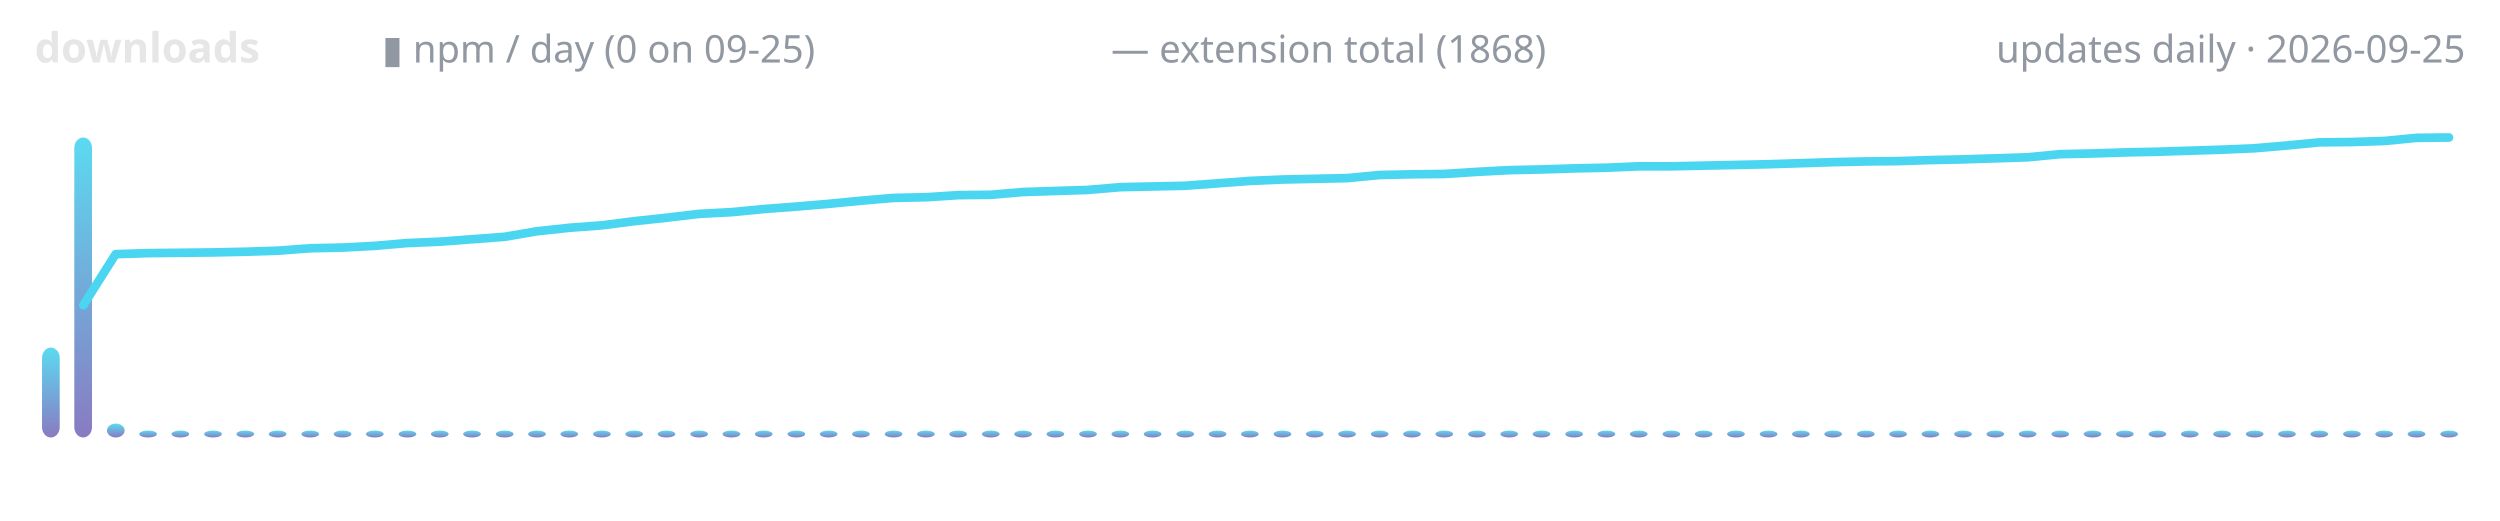
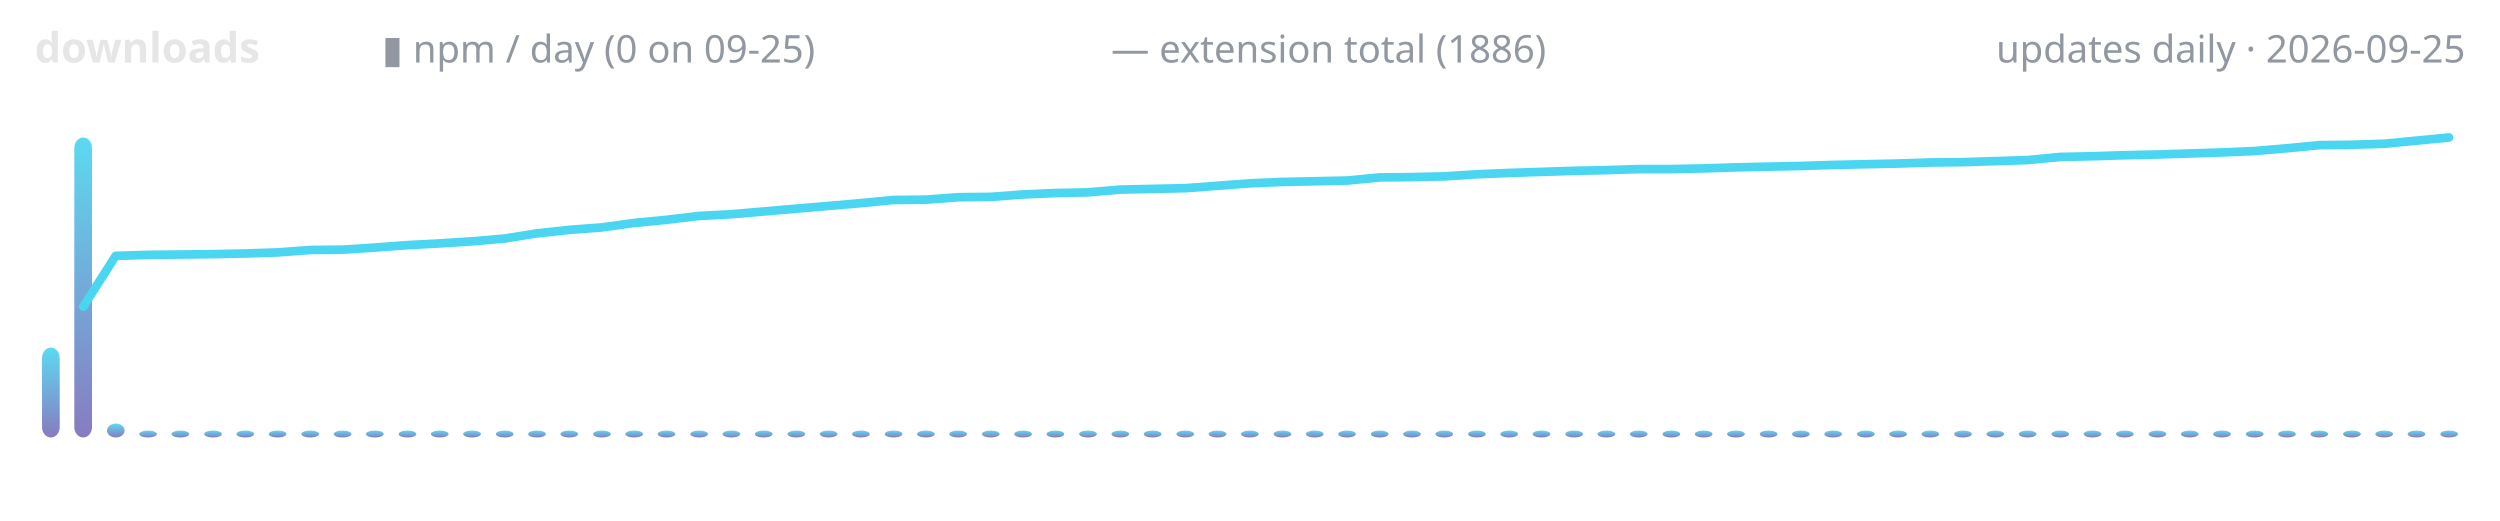
<svg xmlns="http://www.w3.org/2000/svg" width="720" height="150" viewBox="0 0 720 150" role="img" aria-label="lodestone downloads over time">
  <defs>
    <linearGradient id="g" x1="0" y1="1" x2="0" y2="0">
      <stop offset="0" stop-color="#7c6cba" />
      <stop offset="1" stop-color="#4ad6f0" />
    </linearGradient>
  </defs>
  <text x="10" y="18" font-family="ui-sans-serif,system-ui,sans-serif" font-size="12" font-weight="600" fill="#e6e6e6" text-anchor="start">downloads</text>
  <text x="110" y="18" font-family="ui-sans-serif,system-ui,sans-serif" font-size="11" font-weight="400" fill="#9198a1" text-anchor="start">▮ npm / day (0 on 09-25)</text>
-   <text x="320" y="18" font-family="ui-sans-serif,system-ui,sans-serif" font-size="11" font-weight="400" fill="#9198a1" text-anchor="start">— extension total (1868)</text>
+   <text x="320" y="18" font-family="ui-sans-serif,system-ui,sans-serif" font-size="11" font-weight="400" fill="#9198a1" text-anchor="start">— extension total (1886)</text>
  <text x="710" y="18" font-family="ui-sans-serif,system-ui,sans-serif" font-size="11" font-weight="400" fill="#9198a1" text-anchor="end">updates daily · 2026-09-25</text>
  <rect x="12.1" y="100.1" width="5.1" height="25.9" rx="3" fill="url(#g)" opacity="0.9" />
  <rect x="21.4" y="39.6" width="5.1" height="86.4" rx="3" fill="url(#g)" opacity="0.9" />
  <rect x="30.8" y="122.0" width="5.1" height="4.0" rx="3" fill="url(#g)" opacity="0.9" />
  <rect x="40.1" y="124.0" width="5.1" height="2.0" rx="3" fill="url(#g)" opacity="0.9" />
  <rect x="49.4" y="124.0" width="5.1" height="2.0" rx="3" fill="url(#g)" opacity="0.9" />
  <rect x="58.8" y="124.0" width="5.1" height="2.0" rx="3" fill="url(#g)" opacity="0.9" />
  <rect x="68.1" y="124.0" width="5.1" height="2.0" rx="3" fill="url(#g)" opacity="0.9" />
  <rect x="77.4" y="124.0" width="5.1" height="2.0" rx="3" fill="url(#g)" opacity="0.9" />
  <rect x="86.8" y="124.0" width="5.1" height="2.0" rx="3" fill="url(#g)" opacity="0.9" />
  <rect x="96.1" y="124.0" width="5.1" height="2.0" rx="3" fill="url(#g)" opacity="0.9" />
  <rect x="105.4" y="124.0" width="5.1" height="2.0" rx="3" fill="url(#g)" opacity="0.9" />
  <rect x="114.8" y="124.0" width="5.1" height="2.0" rx="3" fill="url(#g)" opacity="0.9" />
  <rect x="124.1" y="124.0" width="5.1" height="2.0" rx="3" fill="url(#g)" opacity="0.9" />
  <rect x="133.4" y="124.0" width="5.1" height="2.0" rx="3" fill="url(#g)" opacity="0.9" />
  <rect x="142.8" y="124.0" width="5.1" height="2.0" rx="3" fill="url(#g)" opacity="0.9" />
  <rect x="152.1" y="124.0" width="5.1" height="2.0" rx="3" fill="url(#g)" opacity="0.9" />
  <rect x="161.4" y="124.0" width="5.1" height="2.0" rx="3" fill="url(#g)" opacity="0.9" />
  <rect x="170.8" y="124.0" width="5.1" height="2.0" rx="3" fill="url(#g)" opacity="0.9" />
  <rect x="180.1" y="124.0" width="5.1" height="2.0" rx="3" fill="url(#g)" opacity="0.9" />
  <rect x="189.4" y="124.0" width="5.1" height="2.0" rx="3" fill="url(#g)" opacity="0.9" />
  <rect x="198.8" y="124.0" width="5.1" height="2.0" rx="3" fill="url(#g)" opacity="0.9" />
  <rect x="208.1" y="124.0" width="5.1" height="2.0" rx="3" fill="url(#g)" opacity="0.9" />
  <rect x="217.4" y="124.0" width="5.1" height="2.0" rx="3" fill="url(#g)" opacity="0.9" />
  <rect x="226.8" y="124.0" width="5.1" height="2.0" rx="3" fill="url(#g)" opacity="0.9" />
  <rect x="236.1" y="124.0" width="5.1" height="2.0" rx="3" fill="url(#g)" opacity="0.9" />
  <rect x="245.4" y="124.0" width="5.1" height="2.0" rx="3" fill="url(#g)" opacity="0.9" />
  <rect x="254.8" y="124.0" width="5.1" height="2.0" rx="3" fill="url(#g)" opacity="0.9" />
  <rect x="264.1" y="124.0" width="5.1" height="2.0" rx="3" fill="url(#g)" opacity="0.9" />
  <rect x="273.4" y="124.0" width="5.1" height="2.0" rx="3" fill="url(#g)" opacity="0.9" />
  <rect x="282.8" y="124.0" width="5.1" height="2.0" rx="3" fill="url(#g)" opacity="0.9" />
  <rect x="292.1" y="124.0" width="5.1" height="2.0" rx="3" fill="url(#g)" opacity="0.9" />
  <rect x="301.4" y="124.0" width="5.1" height="2.0" rx="3" fill="url(#g)" opacity="0.9" />
  <rect x="310.8" y="124.0" width="5.1" height="2.0" rx="3" fill="url(#g)" opacity="0.9" />
  <rect x="320.1" y="124.0" width="5.1" height="2.0" rx="3" fill="url(#g)" opacity="0.9" />
  <rect x="329.4" y="124.0" width="5.1" height="2.0" rx="3" fill="url(#g)" opacity="0.9" />
  <rect x="338.8" y="124.0" width="5.1" height="2.0" rx="3" fill="url(#g)" opacity="0.9" />
  <rect x="348.1" y="124.0" width="5.1" height="2.0" rx="3" fill="url(#g)" opacity="0.9" />
  <rect x="357.4" y="124.0" width="5.1" height="2.0" rx="3" fill="url(#g)" opacity="0.9" />
  <rect x="366.8" y="124.0" width="5.1" height="2.0" rx="3" fill="url(#g)" opacity="0.9" />
  <rect x="376.1" y="124.0" width="5.1" height="2.0" rx="3" fill="url(#g)" opacity="0.9" />
  <rect x="385.4" y="124.0" width="5.1" height="2.0" rx="3" fill="url(#g)" opacity="0.9" />
  <rect x="394.8" y="124.0" width="5.1" height="2.0" rx="3" fill="url(#g)" opacity="0.9" />
  <rect x="404.1" y="124.0" width="5.1" height="2.0" rx="3" fill="url(#g)" opacity="0.9" />
  <rect x="413.4" y="124.0" width="5.1" height="2.0" rx="3" fill="url(#g)" opacity="0.9" />
  <rect x="422.8" y="124.0" width="5.1" height="2.0" rx="3" fill="url(#g)" opacity="0.9" />
  <rect x="432.1" y="124.0" width="5.1" height="2.0" rx="3" fill="url(#g)" opacity="0.9" />
  <rect x="441.4" y="124.0" width="5.1" height="2.0" rx="3" fill="url(#g)" opacity="0.9" />
  <rect x="450.8" y="124.0" width="5.1" height="2.0" rx="3" fill="url(#g)" opacity="0.9" />
  <rect x="460.1" y="124.0" width="5.1" height="2.0" rx="3" fill="url(#g)" opacity="0.9" />
  <rect x="469.4" y="124.0" width="5.1" height="2.0" rx="3" fill="url(#g)" opacity="0.9" />
  <rect x="478.8" y="124.0" width="5.1" height="2.0" rx="3" fill="url(#g)" opacity="0.9" />
  <rect x="488.1" y="124.0" width="5.1" height="2.0" rx="3" fill="url(#g)" opacity="0.9" />
  <rect x="497.4" y="124.0" width="5.1" height="2.0" rx="3" fill="url(#g)" opacity="0.9" />
  <rect x="506.8" y="124.0" width="5.1" height="2.0" rx="3" fill="url(#g)" opacity="0.9" />
  <rect x="516.1" y="124.0" width="5.1" height="2.0" rx="3" fill="url(#g)" opacity="0.9" />
  <rect x="525.4" y="124.0" width="5.1" height="2.0" rx="3" fill="url(#g)" opacity="0.9" />
  <rect x="534.8" y="124.0" width="5.1" height="2.0" rx="3" fill="url(#g)" opacity="0.9" />
  <rect x="544.1" y="124.0" width="5.1" height="2.0" rx="3" fill="url(#g)" opacity="0.9" />
  <rect x="553.4" y="124.0" width="5.1" height="2.0" rx="3" fill="url(#g)" opacity="0.9" />
  <rect x="562.8" y="124.0" width="5.1" height="2.0" rx="3" fill="url(#g)" opacity="0.9" />
  <rect x="572.1" y="124.0" width="5.1" height="2.0" rx="3" fill="url(#g)" opacity="0.9" />
  <rect x="581.4" y="124.0" width="5.1" height="2.0" rx="3" fill="url(#g)" opacity="0.9" />
  <rect x="590.8" y="124.0" width="5.1" height="2.0" rx="3" fill="url(#g)" opacity="0.9" />
  <rect x="600.1" y="124.0" width="5.1" height="2.0" rx="3" fill="url(#g)" opacity="0.9" />
  <rect x="609.4" y="124.0" width="5.1" height="2.0" rx="3" fill="url(#g)" opacity="0.9" />
  <rect x="618.8" y="124.0" width="5.1" height="2.0" rx="3" fill="url(#g)" opacity="0.9" />
  <rect x="628.1" y="124.0" width="5.1" height="2.0" rx="3" fill="url(#g)" opacity="0.9" />
  <rect x="637.4" y="124.0" width="5.1" height="2.0" rx="3" fill="url(#g)" opacity="0.9" />
  <rect x="646.8" y="124.0" width="5.1" height="2.0" rx="3" fill="url(#g)" opacity="0.9" />
  <rect x="656.1" y="124.0" width="5.1" height="2.0" rx="3" fill="url(#g)" opacity="0.9" />
  <rect x="665.4" y="124.0" width="5.1" height="2.0" rx="3" fill="url(#g)" opacity="0.9" />
  <rect x="674.8" y="124.0" width="5.1" height="2.0" rx="3" fill="url(#g)" opacity="0.9" />
  <rect x="684.1" y="124.0" width="5.1" height="2.0" rx="3" fill="url(#g)" opacity="0.9" />
  <rect x="693.4" y="124.0" width="5.1" height="2.0" rx="3" fill="url(#g)" opacity="0.9" />
  <rect x="702.8" y="124.0" width="5.1" height="2.0" rx="3" fill="url(#g)" opacity="0.9" />
-   <polyline points="24.0,87.9 33.3,73.2 42.7,72.9 52.0,72.8 61.3,72.7 70.7,72.5 80.0,72.2 89.3,71.5 98.7,71.3 108.0,70.8 117.3,70.0 126.7,69.6 136.0,68.9 145.3,68.2 154.7,66.6 164.0,65.6 173.3,64.9 182.7,63.7 192.0,62.7 201.3,61.6 210.7,61.1 220.0,60.2 229.3,59.5 238.7,58.7 248.0,57.8 257.3,57.0 266.7,56.8 276.0,56.2 285.3,56.1 294.7,55.3 304.0,55.0 313.3,54.7 322.7,53.9 332.0,53.7 341.3,53.5 350.7,52.8 360.0,52.1 369.3,51.7 378.7,51.5 388.0,51.3 397.3,50.4 406.7,50.2 416.0,50.1 425.3,49.5 434.7,49.0 444.0,48.8 453.3,48.5 462.7,48.3 472.0,47.9 481.3,47.9 490.7,47.7 500.0,47.5 509.3,47.3 518.7,47.0 528.0,46.7 537.3,46.5 546.7,46.4 556.0,46.1 565.3,45.9 574.7,45.6 584.0,45.3 593.3,44.4 602.7,44.2 612.0,43.9 621.3,43.7 630.7,43.4 640.0,43.1 649.3,42.7 658.7,41.9 668.0,41.0 677.3,40.9 686.7,40.6 696.0,39.7 705.3,39.6" fill="none" stroke="#4ad6f0" stroke-width="2.5" stroke-linecap="round" stroke-linejoin="round" />
+   <polyline points="24.0,88.3 33.3,73.7 42.7,73.4 52.0,73.3 61.3,73.2 70.7,73.0 80.0,72.7 89.3,72.0 98.7,71.9 108.0,71.3 117.3,70.6 126.7,70.1 136.0,69.5 145.3,68.7 154.7,67.2 164.0,66.2 173.3,65.5 182.7,64.2 192.0,63.3 201.3,62.2 210.7,61.7 220.0,60.9 229.3,60.1 238.7,59.3 248.0,58.5 257.3,57.6 266.7,57.5 276.0,56.8 285.3,56.7 294.7,56.0 304.0,55.6 313.3,55.4 322.7,54.6 332.0,54.4 341.3,54.2 350.7,53.5 360.0,52.8 369.3,52.4 378.7,52.2 388.0,52.0 397.3,51.1 406.7,51.0 416.0,50.8 425.3,50.2 434.7,49.8 444.0,49.5 453.3,49.2 462.7,49.0 472.0,48.7 481.3,48.7 490.7,48.5 500.0,48.2 509.3,48.0 518.7,47.8 528.0,47.5 537.3,47.3 546.7,47.1 556.0,46.8 565.3,46.7 574.7,46.4 584.0,46.1 593.3,45.2 602.7,45.0 612.0,44.7 621.3,44.5 630.7,44.2 640.0,43.9 649.3,43.5 658.7,42.7 668.0,41.8 677.3,41.7 686.7,41.4 696.0,40.5 705.3,39.6" fill="none" stroke="#4ad6f0" stroke-width="2.5" stroke-linecap="round" stroke-linejoin="round" />
</svg>
